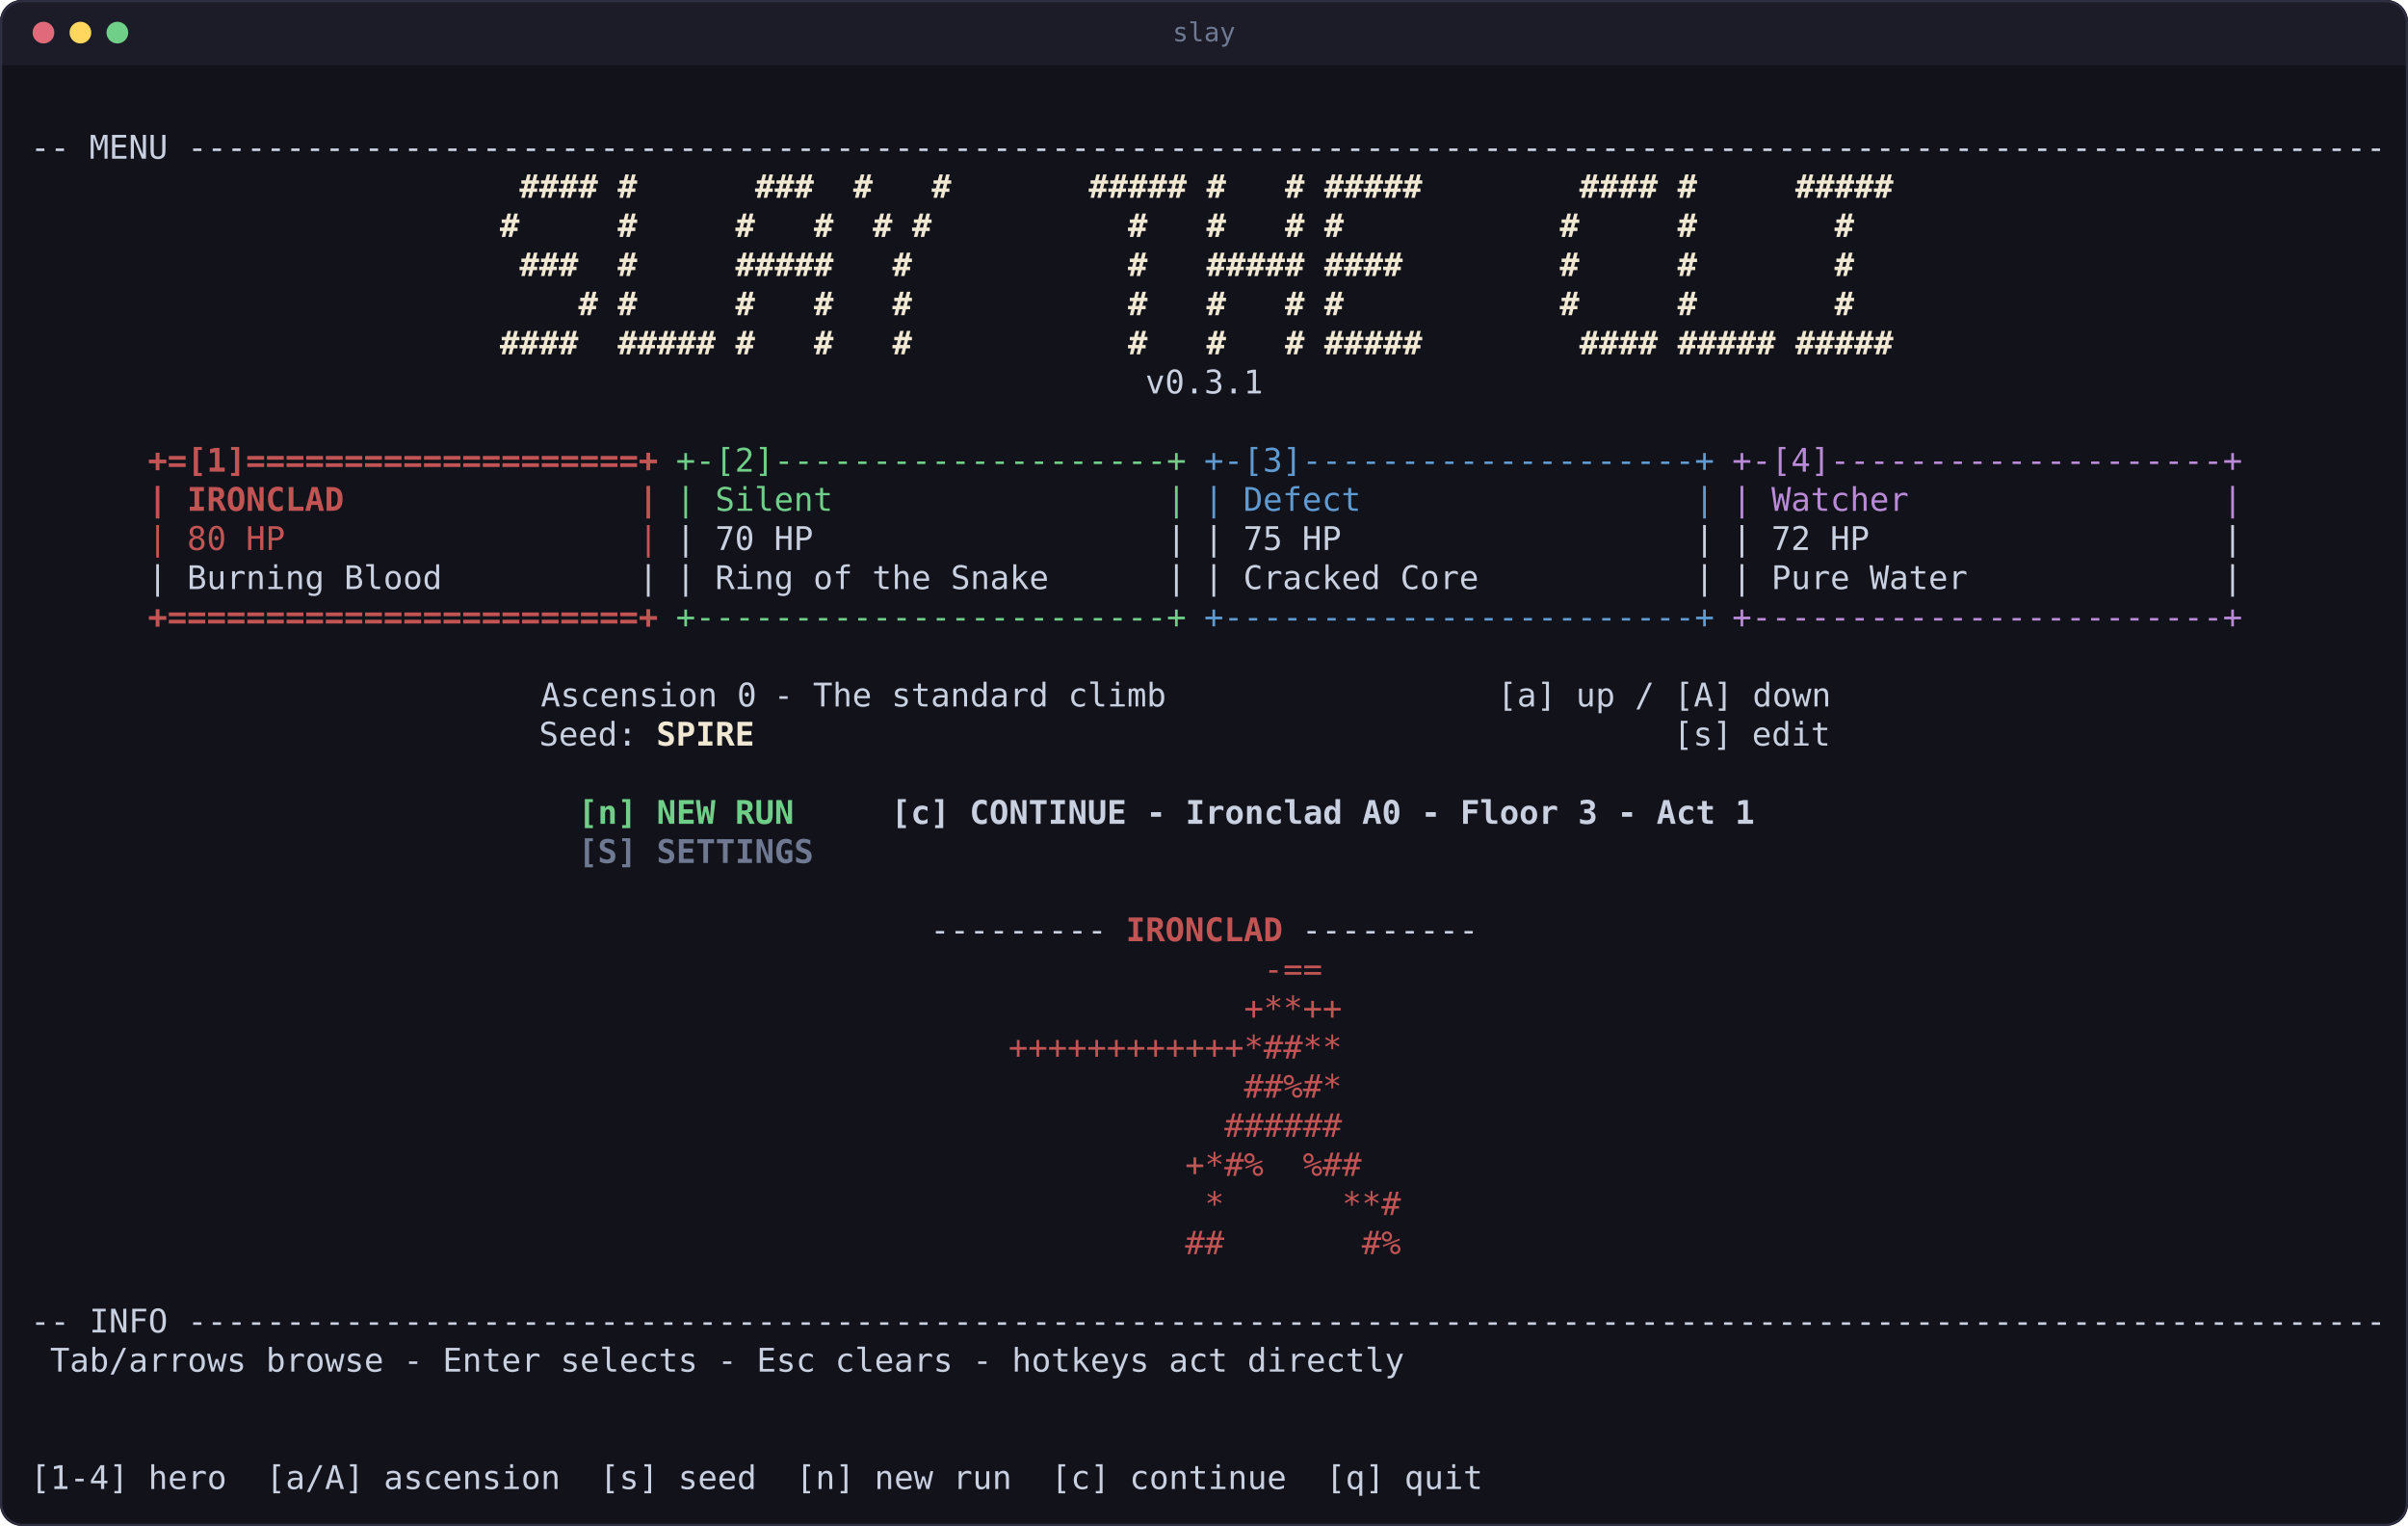
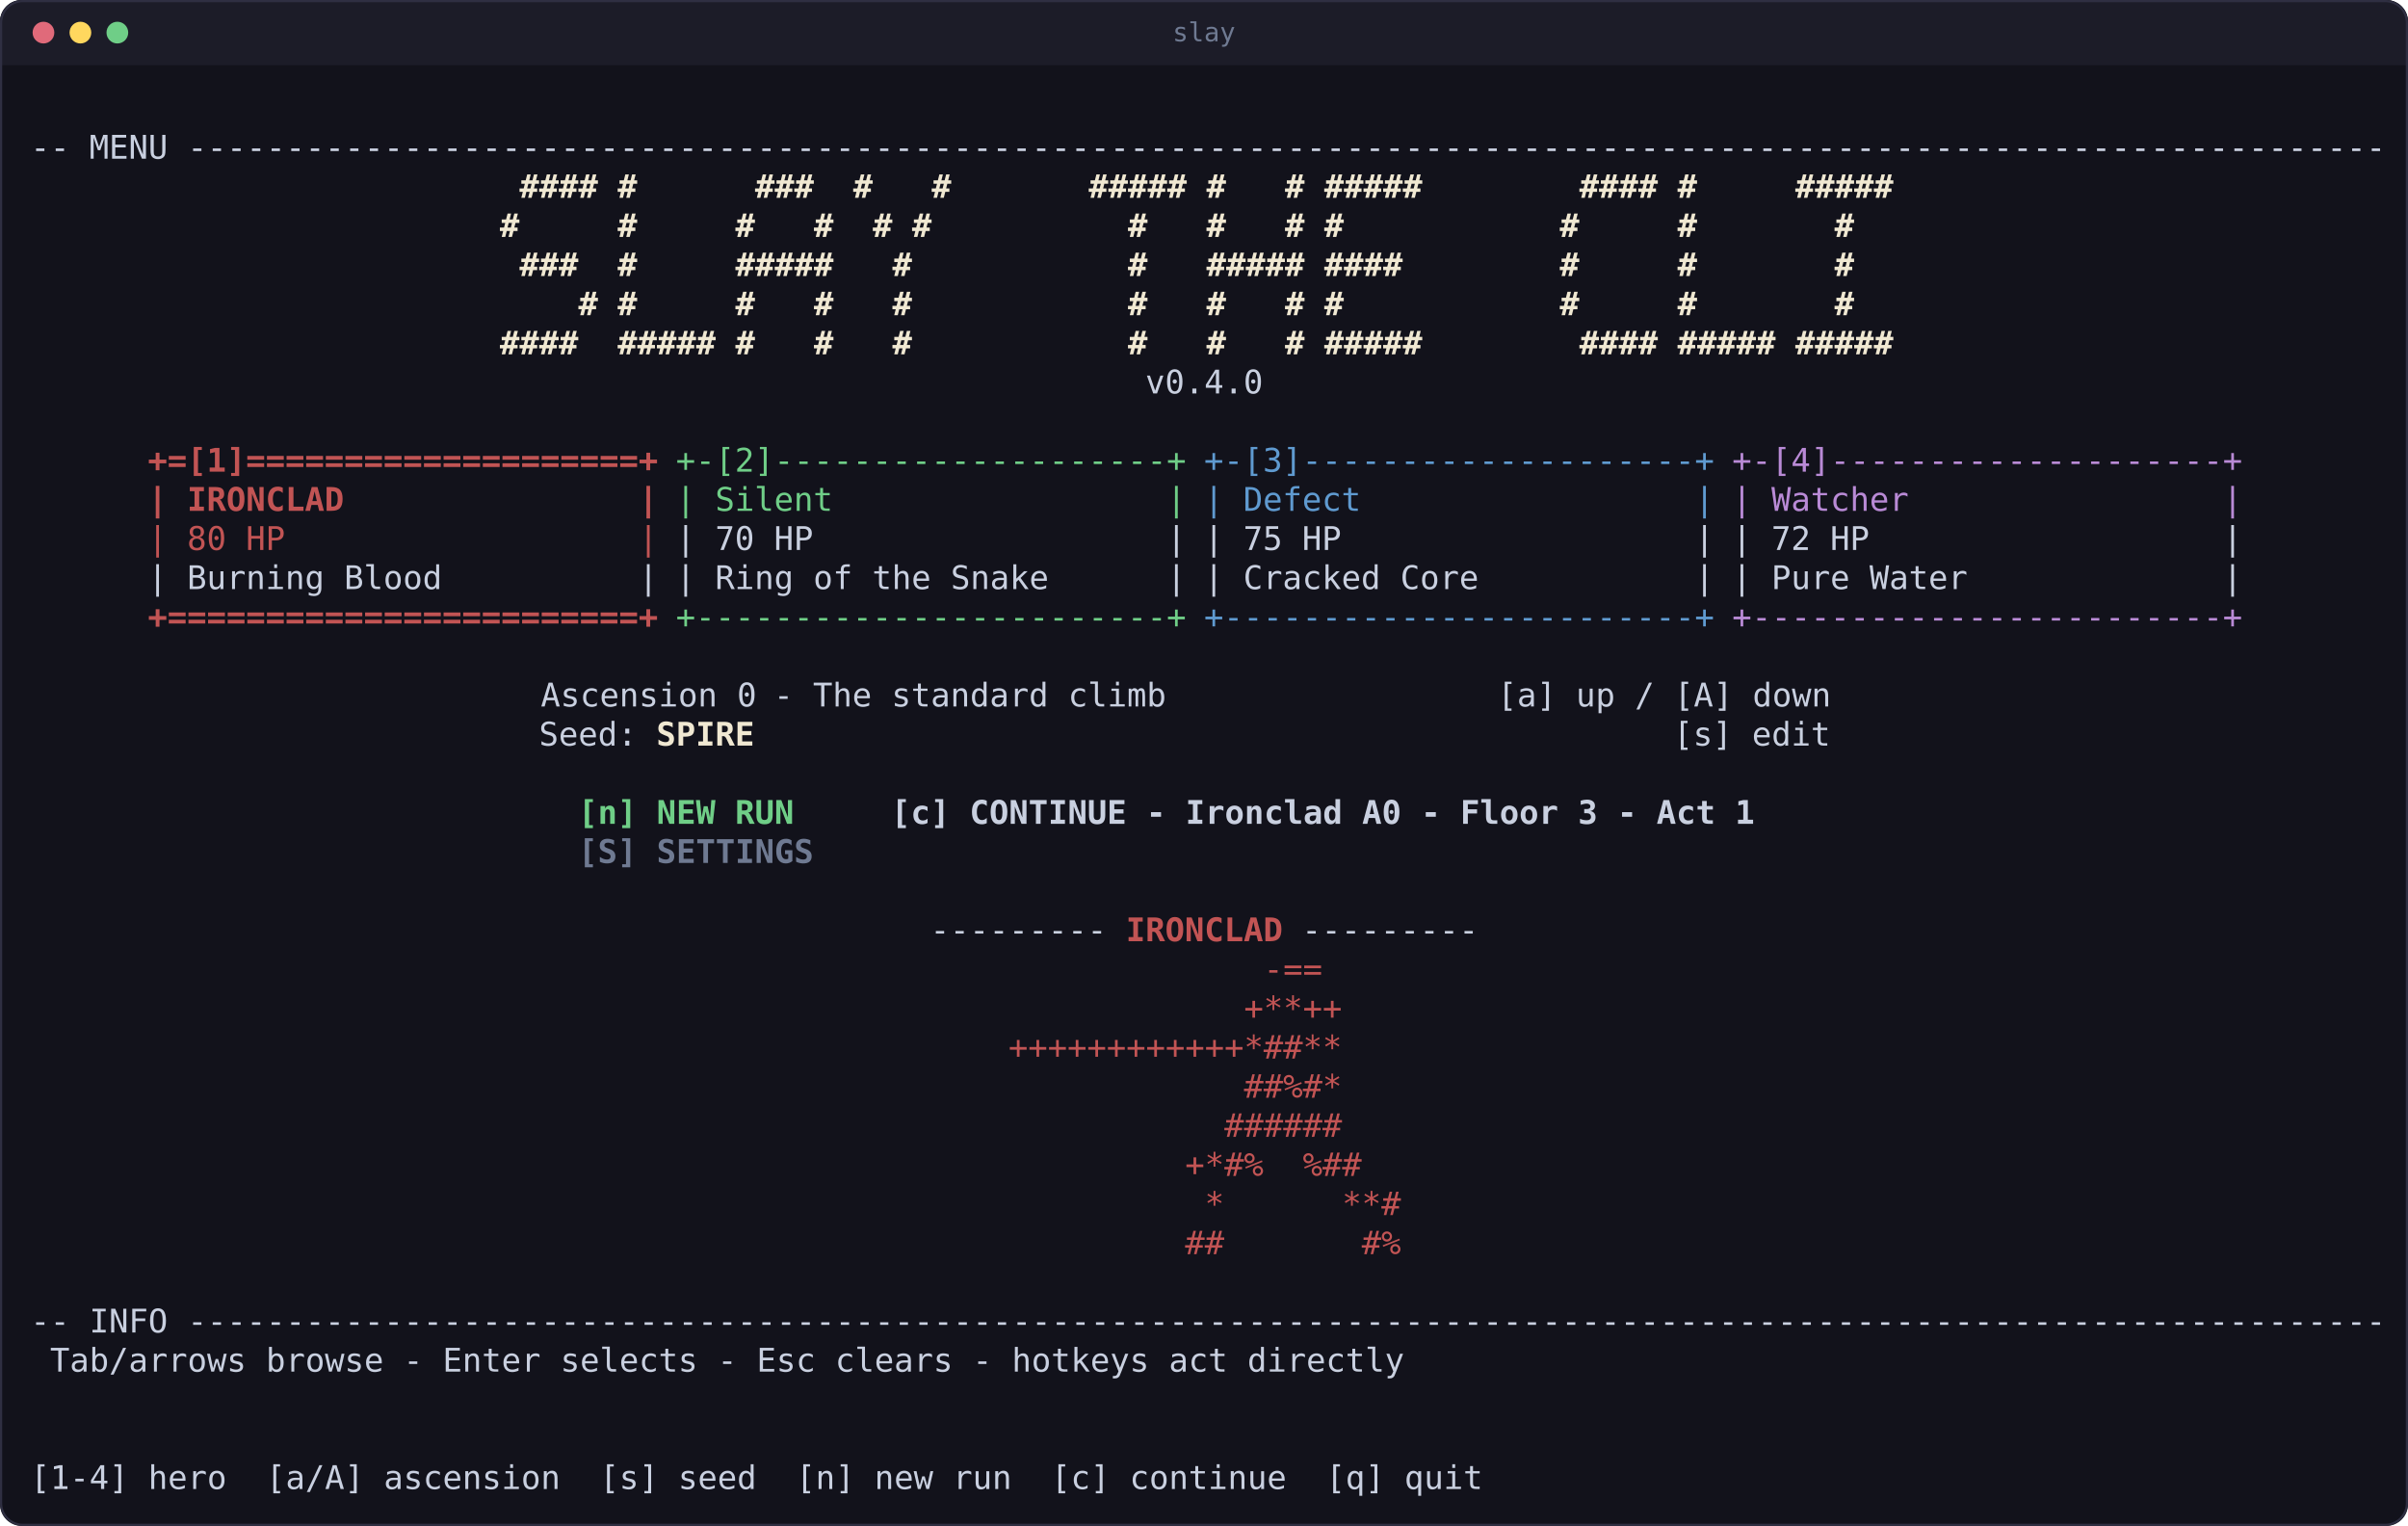
<svg xmlns="http://www.w3.org/2000/svg" width="1108" height="702" viewBox="0 0 1108 702" font-family="ui-monospace,SFMono-Regular,Menlo,Consolas,'DejaVu Sans Mono',monospace" font-size="15">
  <rect width="1108" height="702" rx="10" fill="#12121b" />
  <path d="M0 10a10 10 0 0 1 10-10h1088a10 10 0 0 1 10 10v20H0z" fill="#1c1c28" />
  <circle cx="20" cy="15" r="5" fill="#e06a7a" />
  <circle cx="37" cy="15" r="5" fill="#ffd75e" />
  <circle cx="54" cy="15" r="5" fill="#6fce87" />
  <text x="554" y="19" fill="#6f7a92" font-size="12" text-anchor="middle">slay</text>
  <rect x="0.5" y="0.5" width="1107" height="701" rx="10" fill="none" stroke="#2f2f42" />
  <text y="73" xml:space="preserve">
    <tspan x="14" textLength="1080" lengthAdjust="spacingAndGlyphs" fill="#c9d0e0" opacity="0.55">-- MENU ----------------------------------------------------------------------------------------------------------------</tspan>
  </text>
  <text y="91" xml:space="preserve">
    <tspan x="230" textLength="639" lengthAdjust="spacingAndGlyphs" fill="#f0e8d2" font-weight="bold"> #### #      ###  #   #       ##### #   # #####        #### #     #####</tspan>
  </text>
  <text y="109" xml:space="preserve">
    <tspan x="230" textLength="639" lengthAdjust="spacingAndGlyphs" fill="#f0e8d2" font-weight="bold">#     #     #   #  # #          #   #   # #           #     #       #  </tspan>
  </text>
  <text y="127" xml:space="preserve">
    <tspan x="230" textLength="639" lengthAdjust="spacingAndGlyphs" fill="#f0e8d2" font-weight="bold"> ###  #     #####   #           #   ##### ####        #     #       #  </tspan>
  </text>
  <text y="145" xml:space="preserve">
    <tspan x="230" textLength="639" lengthAdjust="spacingAndGlyphs" fill="#f0e8d2" font-weight="bold">    # #     #   #   #           #   #   # #           #     #       #  </tspan>
  </text>
  <text y="163" xml:space="preserve">
    <tspan x="230" textLength="639" lengthAdjust="spacingAndGlyphs" fill="#f0e8d2" font-weight="bold">####  ##### #   #   #           #   #   # #####        #### ##### #####</tspan>
  </text>
  <text y="181" xml:space="preserve">
-     <tspan x="527" textLength="54" lengthAdjust="spacingAndGlyphs" fill="#c9d0e0" opacity="0.55">v0.3.1</tspan>
+     <tspan x="527" textLength="54" lengthAdjust="spacingAndGlyphs" fill="#c9d0e0" opacity="0.55">v0.4.0</tspan>
  </text>
  <text y="217" xml:space="preserve">
    <tspan x="68" textLength="234" lengthAdjust="spacingAndGlyphs" fill="#c25454" font-weight="bold">+=[1]====================+</tspan>
    <tspan x="311" textLength="234" lengthAdjust="spacingAndGlyphs" fill="#6fce87">+-[2]--------------------+</tspan>
    <tspan x="554" textLength="234" lengthAdjust="spacingAndGlyphs" fill="#5f9ad0">+-[3]--------------------+</tspan>
    <tspan x="797" textLength="234" lengthAdjust="spacingAndGlyphs" fill="#b98ad6">+-[4]--------------------+</tspan>
  </text>
  <text y="235" xml:space="preserve">
    <tspan x="68" textLength="234" lengthAdjust="spacingAndGlyphs" fill="#c25454" font-weight="bold">| IRONCLAD               |</tspan>
    <tspan x="311" textLength="234" lengthAdjust="spacingAndGlyphs" fill="#6fce87">| Silent                 |</tspan>
    <tspan x="554" textLength="234" lengthAdjust="spacingAndGlyphs" fill="#5f9ad0">| Defect                 |</tspan>
    <tspan x="797" textLength="234" lengthAdjust="spacingAndGlyphs" fill="#b98ad6">| Watcher                |</tspan>
  </text>
  <text y="253" xml:space="preserve">
    <tspan x="68" textLength="234" lengthAdjust="spacingAndGlyphs" fill="#c25454">| 80 HP                  |</tspan>
    <tspan x="311" textLength="234" lengthAdjust="spacingAndGlyphs" fill="#c9d0e0" opacity="0.55">| 70 HP                  |</tspan>
    <tspan x="554" textLength="234" lengthAdjust="spacingAndGlyphs" fill="#c9d0e0" opacity="0.55">| 75 HP                  |</tspan>
    <tspan x="797" textLength="234" lengthAdjust="spacingAndGlyphs" fill="#c9d0e0" opacity="0.55">| 72 HP                  |</tspan>
  </text>
  <text y="271" xml:space="preserve">
    <tspan x="68" textLength="234" lengthAdjust="spacingAndGlyphs" fill="#c9d0e0" opacity="0.55">| Burning Blood          |</tspan>
    <tspan x="311" textLength="234" lengthAdjust="spacingAndGlyphs" fill="#c9d0e0" opacity="0.55">| Ring of the Snake      |</tspan>
    <tspan x="554" textLength="234" lengthAdjust="spacingAndGlyphs" fill="#c9d0e0" opacity="0.55">| Cracked Core           |</tspan>
    <tspan x="797" textLength="234" lengthAdjust="spacingAndGlyphs" fill="#c9d0e0" opacity="0.55">| Pure Water             |</tspan>
  </text>
  <text y="289" xml:space="preserve">
    <tspan x="68" textLength="234" lengthAdjust="spacingAndGlyphs" fill="#c25454" font-weight="bold">+========================+</tspan>
    <tspan x="311" textLength="234" lengthAdjust="spacingAndGlyphs" fill="#6fce87">+------------------------+</tspan>
    <tspan x="554" textLength="234" lengthAdjust="spacingAndGlyphs" fill="#5f9ad0">+------------------------+</tspan>
    <tspan x="797" textLength="234" lengthAdjust="spacingAndGlyphs" fill="#b98ad6">+------------------------+</tspan>
  </text>
  <text y="325" xml:space="preserve">
    <tspan x="14" textLength="342" lengthAdjust="spacingAndGlyphs" fill="#c9d0e0">                          Ascension 0 </tspan>
    <tspan x="356" textLength="180" lengthAdjust="spacingAndGlyphs" fill="#c9d0e0" opacity="0.55">- The standard climb</tspan>
    <tspan x="689" textLength="153" lengthAdjust="spacingAndGlyphs" fill="#c9d0e0" opacity="0.55">[a] up / [A] down</tspan>
  </text>
  <text y="343" xml:space="preserve">
    <tspan x="248" textLength="45" lengthAdjust="spacingAndGlyphs" fill="#c9d0e0" opacity="0.55">Seed:</tspan>
    <tspan x="302" textLength="45" lengthAdjust="spacingAndGlyphs" fill="#f0e8d2" font-weight="bold">SPIRE</tspan>
    <tspan x="770" textLength="72" lengthAdjust="spacingAndGlyphs" fill="#c9d0e0" opacity="0.55">[s] edit</tspan>
  </text>
  <text y="379" xml:space="preserve">
    <tspan x="266" textLength="99" lengthAdjust="spacingAndGlyphs" fill="#6fce87" font-weight="bold">[n] NEW RUN</tspan>
    <tspan x="410" textLength="396" lengthAdjust="spacingAndGlyphs" fill="#c9d0e0" font-weight="bold">[c] CONTINUE - Ironclad A0 - Floor 3 - Act 1</tspan>
  </text>
  <text y="397" xml:space="preserve">
    <tspan x="266" textLength="108" lengthAdjust="spacingAndGlyphs" fill="#6f7a92" font-weight="bold">[S] SETTINGS</tspan>
  </text>
  <text y="433" xml:space="preserve">
    <tspan x="428" textLength="81" lengthAdjust="spacingAndGlyphs" fill="#c9d0e0" opacity="0.55">---------</tspan>
    <tspan x="509" textLength="90" lengthAdjust="spacingAndGlyphs" fill="#c25454" font-weight="bold"> IRONCLAD </tspan>
    <tspan x="599" textLength="81" lengthAdjust="spacingAndGlyphs" fill="#c9d0e0" opacity="0.55">---------</tspan>
  </text>
  <text y="451" xml:space="preserve">
    <tspan x="464" textLength="180" lengthAdjust="spacingAndGlyphs" fill="#c25454">             -==    </tspan>
  </text>
  <text y="469" xml:space="preserve">
    <tspan x="464" textLength="180" lengthAdjust="spacingAndGlyphs" fill="#c25454">            +**++   </tspan>
  </text>
  <text y="487" xml:space="preserve">
    <tspan x="464" textLength="180" lengthAdjust="spacingAndGlyphs" fill="#c25454">++++++++++++*##**   </tspan>
  </text>
  <text y="505" xml:space="preserve">
    <tspan x="464" textLength="180" lengthAdjust="spacingAndGlyphs" fill="#c25454">            ##%#*   </tspan>
  </text>
  <text y="523" xml:space="preserve">
    <tspan x="464" textLength="180" lengthAdjust="spacingAndGlyphs" fill="#c25454">           ######   </tspan>
  </text>
  <text y="541" xml:space="preserve">
    <tspan x="464" textLength="180" lengthAdjust="spacingAndGlyphs" fill="#c25454">         +*#%  %##  </tspan>
  </text>
  <text y="559" xml:space="preserve">
    <tspan x="464" textLength="180" lengthAdjust="spacingAndGlyphs" fill="#c25454">          *      **#</tspan>
  </text>
  <text y="577" xml:space="preserve">
    <tspan x="464" textLength="180" lengthAdjust="spacingAndGlyphs" fill="#c25454">         ##       #%</tspan>
  </text>
  <text y="613" xml:space="preserve">
    <tspan x="14" textLength="1080" lengthAdjust="spacingAndGlyphs" fill="#c9d0e0" opacity="0.55">-- INFO ----------------------------------------------------------------------------------------------------------------</tspan>
  </text>
  <text y="631" xml:space="preserve">
    <tspan x="14" textLength="630" lengthAdjust="spacingAndGlyphs" fill="#c9d0e0" opacity="0.55"> Tab/arrows browse - Enter selects - Esc clears - hotkeys act directly</tspan>
  </text>
  <text y="685" xml:space="preserve">
    <tspan x="14" textLength="1080" lengthAdjust="spacingAndGlyphs" fill="#c9d0e0" opacity="0.55">[1-4] hero  [a/A] ascension  [s] seed  [n] new run  [c] continue  [q] quit                                              </tspan>
  </text>
</svg>
